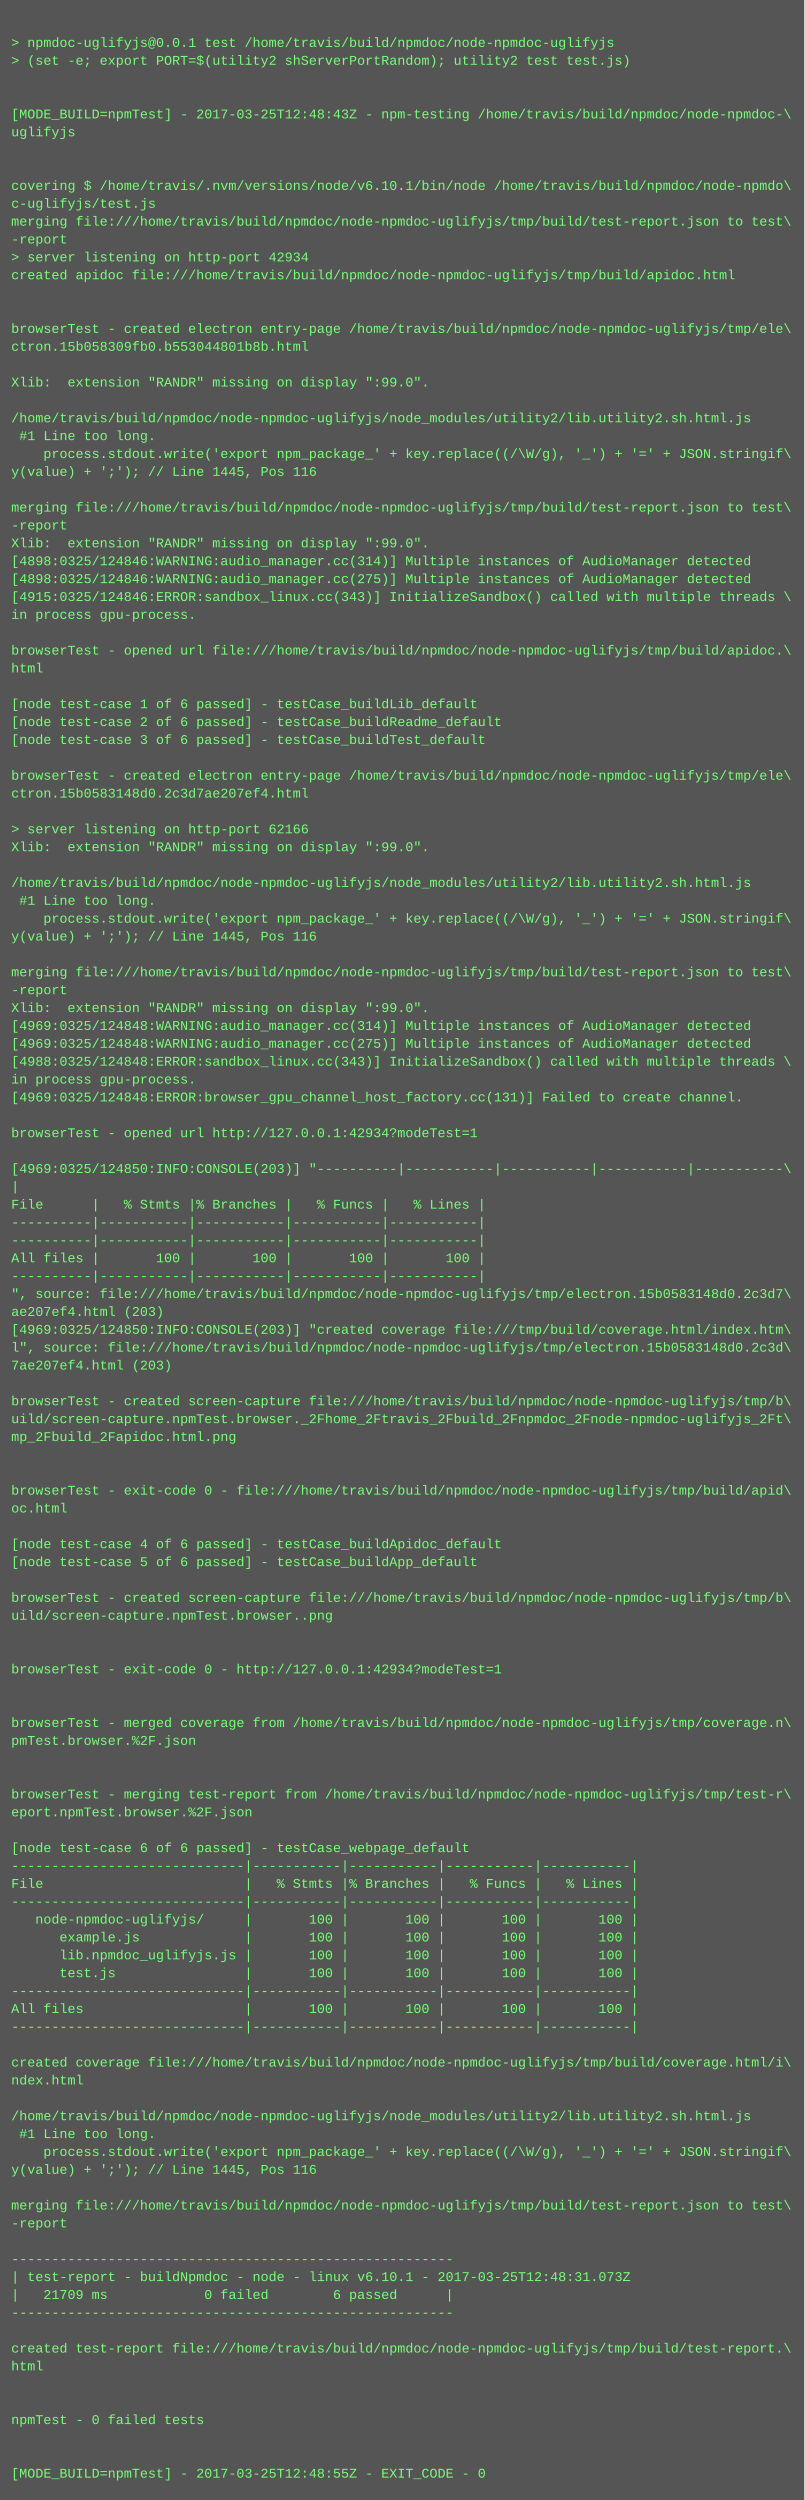
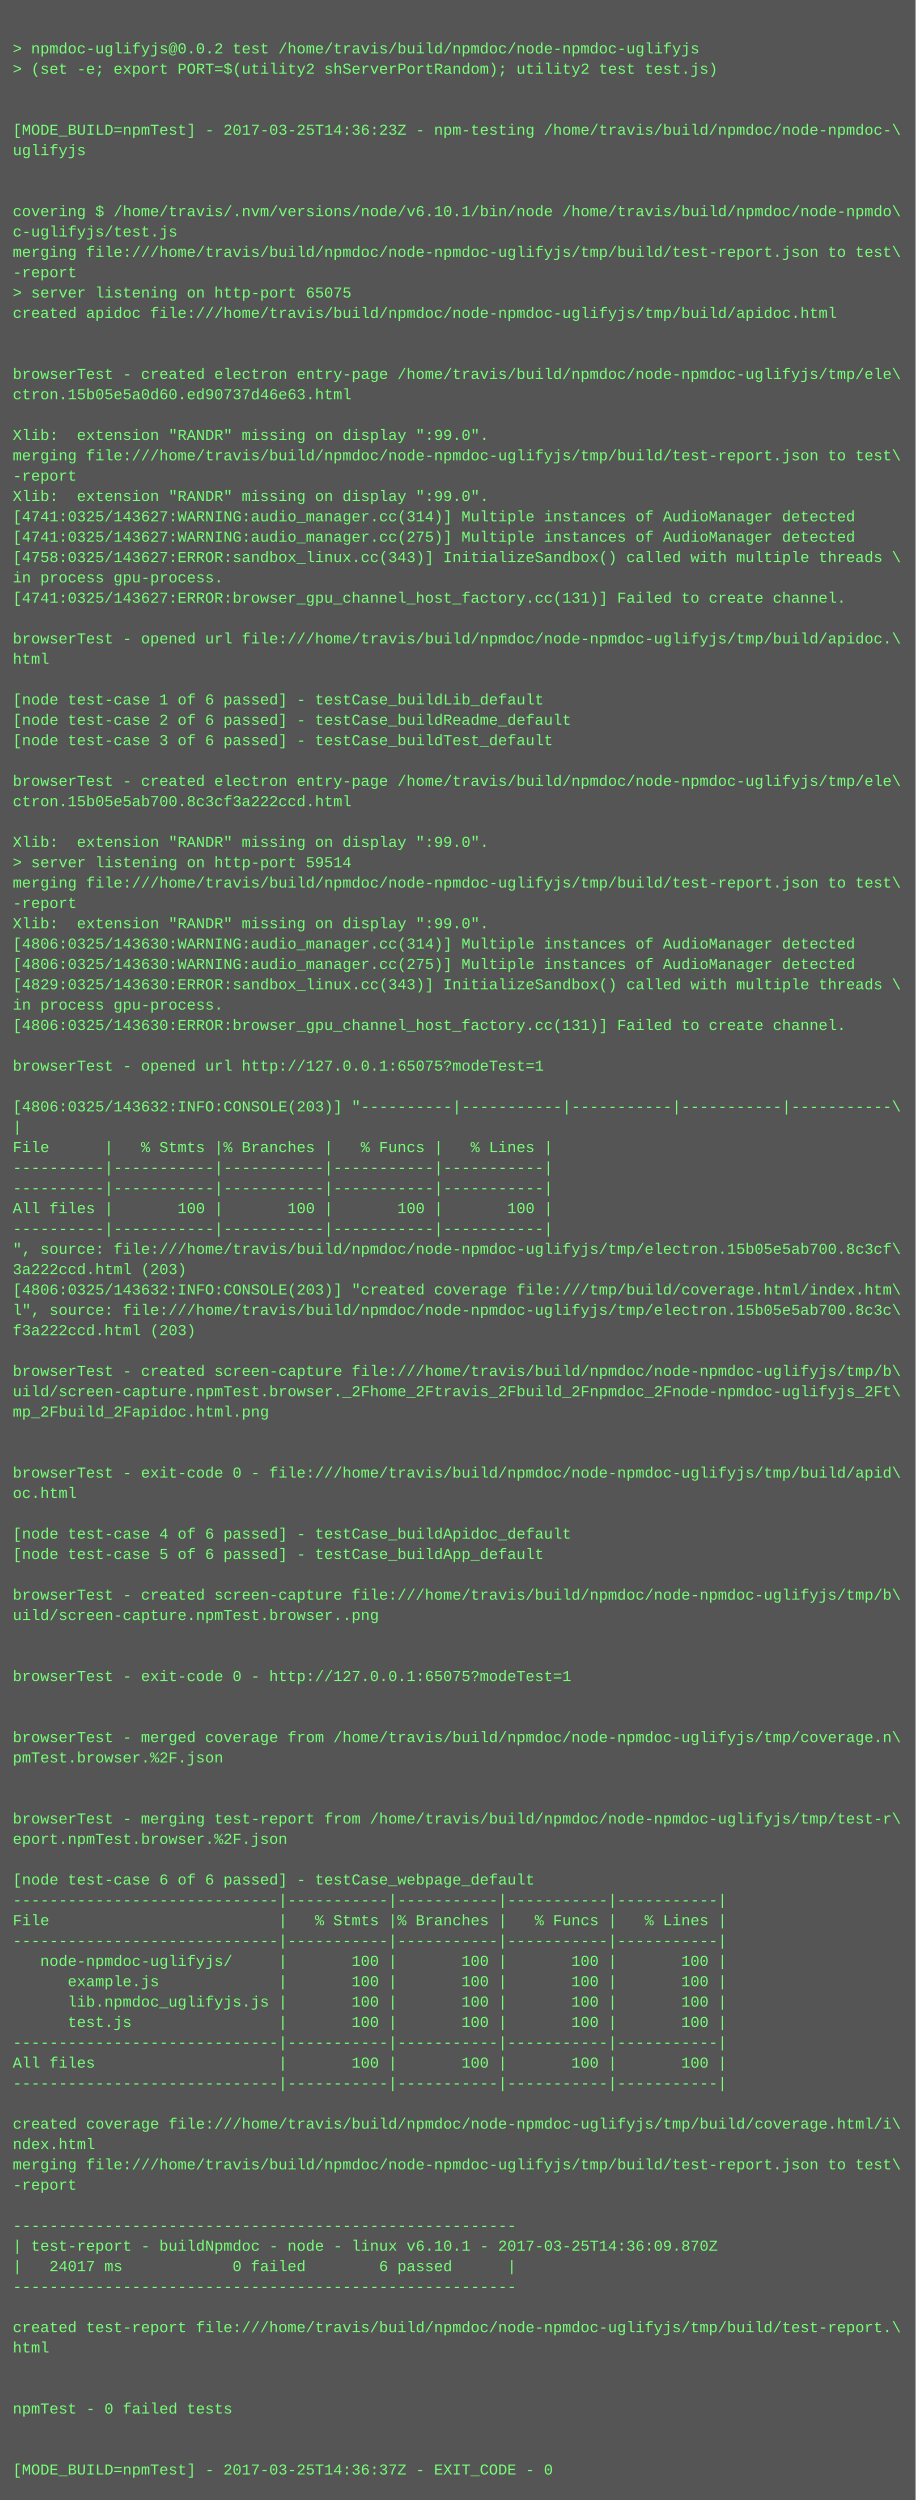
- <svg xmlns="http://www.w3.org/2000/svg" height="2238" width="720">
-   <rect height="2238" fill="#555" width="720" />
+ <svg xmlns="http://www.w3.org/2000/svg" height="1966" width="720">
+   <rect height="1966" fill="#555" width="720" />
  <text fill="#7f7" font-family="Courier New" font-size="12" xml:space="preserve">
    <tspan x="10" y="26" />
-     <tspan x="10" y="42">&gt; npmdoc-uglifyjs@0.0.1 test /home/travis/build/npmdoc/node-npmdoc-uglifyjs</tspan>
+     <tspan x="10" y="42">&gt; npmdoc-uglifyjs@0.0.2 test /home/travis/build/npmdoc/node-npmdoc-uglifyjs</tspan>
    <tspan x="10" y="58">&gt; (set -e; export PORT=$(utility2 shServerPortRandom); utility2 test test.js)</tspan>
    <tspan x="10" y="74" />
    <tspan x="10" y="90" />
-     <tspan x="10" y="106">[MODE_BUILD=npmTest] - 2017-03-25T12:48:43Z - npm-testing /home/travis/build/npmdoc/node-npmdoc-\</tspan>
+     <tspan x="10" y="106">[MODE_BUILD=npmTest] - 2017-03-25T14:36:23Z - npm-testing /home/travis/build/npmdoc/node-npmdoc-\</tspan>
    <tspan x="10" y="122">uglifyjs</tspan>
    <tspan x="10" y="138" />
    <tspan x="10" y="154" />
    <tspan x="10" y="170">covering $ /home/travis/.nvm/versions/node/v6.10.1/bin/node /home/travis/build/npmdoc/node-npmdo\</tspan>
    <tspan x="10" y="186">c-uglifyjs/test.js</tspan>
    <tspan x="10" y="202">merging file:///home/travis/build/npmdoc/node-npmdoc-uglifyjs/tmp/build/test-report.json to test\</tspan>
    <tspan x="10" y="218">-report</tspan>
-     <tspan x="10" y="234">&gt; server listening on http-port 42934</tspan>
+     <tspan x="10" y="234">&gt; server listening on http-port 65075</tspan>
    <tspan x="10" y="250">created apidoc file:///home/travis/build/npmdoc/node-npmdoc-uglifyjs/tmp/build/apidoc.html</tspan>
    <tspan x="10" y="266" />
    <tspan x="10" y="282" />
    <tspan x="10" y="298">browserTest - created electron entry-page /home/travis/build/npmdoc/node-npmdoc-uglifyjs/tmp/ele\</tspan>
-     <tspan x="10" y="314">ctron.15b058309fb0.b553044801b8b.html</tspan>
+     <tspan x="10" y="314">ctron.15b05e5a0d60.ed90737d46e63.html</tspan>
    <tspan x="10" y="330" />
    <tspan x="10" y="346">Xlib:  extension "RANDR" missing on display ":99.0".</tspan>
-     <tspan x="10" y="362" />
-     <tspan x="10" y="378">/home/travis/build/npmdoc/node-npmdoc-uglifyjs/node_modules/utility2/lib.utility2.sh.html.js</tspan>
-     <tspan x="10" y="394"> #1 Line too long.</tspan>
-     <tspan x="10" y="410">    process.stdout.write('export npm_package_' + key.replace((/\W/g), '_') + '=' + JSON.stringif\</tspan>
-     <tspan x="10" y="426">y(value) + ';'); // Line 1445, Pos 116</tspan>
-     <tspan x="10" y="442" />
-     <tspan x="10" y="458">merging file:///home/travis/build/npmdoc/node-npmdoc-uglifyjs/tmp/build/test-report.json to test\</tspan>
-     <tspan x="10" y="474">-report</tspan>
-     <tspan x="10" y="490">Xlib:  extension "RANDR" missing on display ":99.0".</tspan>
-     <tspan x="10" y="506">[4898:0325/124846:WARNING:audio_manager.cc(314)] Multiple instances of AudioManager detected</tspan>
-     <tspan x="10" y="522">[4898:0325/124846:WARNING:audio_manager.cc(275)] Multiple instances of AudioManager detected</tspan>
-     <tspan x="10" y="538">[4915:0325/124846:ERROR:sandbox_linux.cc(343)] InitializeSandbox() called with multiple threads \</tspan>
-     <tspan x="10" y="554">in process gpu-process. </tspan>
-     <tspan x="10" y="570" />
-     <tspan x="10" y="586">browserTest - opened url file:///home/travis/build/npmdoc/node-npmdoc-uglifyjs/tmp/build/apidoc.\</tspan>
-     <tspan x="10" y="602">html</tspan>
-     <tspan x="10" y="618" />
-     <tspan x="10" y="634">[node test-case 1 of 6 passed] - testCase_buildLib_default</tspan>
-     <tspan x="10" y="650">[node test-case 2 of 6 passed] - testCase_buildReadme_default</tspan>
-     <tspan x="10" y="666">[node test-case 3 of 6 passed] - testCase_buildTest_default</tspan>
-     <tspan x="10" y="682" />
-     <tspan x="10" y="698">browserTest - created electron entry-page /home/travis/build/npmdoc/node-npmdoc-uglifyjs/tmp/ele\</tspan>
-     <tspan x="10" y="714">ctron.15b0583148d0.2c3d7ae207ef4.html</tspan>
-     <tspan x="10" y="730" />
-     <tspan x="10" y="746">&gt; server listening on http-port 62166</tspan>
-     <tspan x="10" y="762">Xlib:  extension "RANDR" missing on display ":99.0".</tspan>
-     <tspan x="10" y="778" />
-     <tspan x="10" y="794">/home/travis/build/npmdoc/node-npmdoc-uglifyjs/node_modules/utility2/lib.utility2.sh.html.js</tspan>
-     <tspan x="10" y="810"> #1 Line too long.</tspan>
-     <tspan x="10" y="826">    process.stdout.write('export npm_package_' + key.replace((/\W/g), '_') + '=' + JSON.stringif\</tspan>
-     <tspan x="10" y="842">y(value) + ';'); // Line 1445, Pos 116</tspan>
+     <tspan x="10" y="362">merging file:///home/travis/build/npmdoc/node-npmdoc-uglifyjs/tmp/build/test-report.json to test\</tspan>
+     <tspan x="10" y="378">-report</tspan>
+     <tspan x="10" y="394">Xlib:  extension "RANDR" missing on display ":99.0".</tspan>
+     <tspan x="10" y="410">[4741:0325/143627:WARNING:audio_manager.cc(314)] Multiple instances of AudioManager detected</tspan>
+     <tspan x="10" y="426">[4741:0325/143627:WARNING:audio_manager.cc(275)] Multiple instances of AudioManager detected</tspan>
+     <tspan x="10" y="442">[4758:0325/143627:ERROR:sandbox_linux.cc(343)] InitializeSandbox() called with multiple threads \</tspan>
+     <tspan x="10" y="458">in process gpu-process. </tspan>
+     <tspan x="10" y="474">[4741:0325/143627:ERROR:browser_gpu_channel_host_factory.cc(131)] Failed to create channel.</tspan>
+     <tspan x="10" y="490" />
+     <tspan x="10" y="506">browserTest - opened url file:///home/travis/build/npmdoc/node-npmdoc-uglifyjs/tmp/build/apidoc.\</tspan>
+     <tspan x="10" y="522">html</tspan>
+     <tspan x="10" y="538" />
+     <tspan x="10" y="554">[node test-case 1 of 6 passed] - testCase_buildLib_default</tspan>
+     <tspan x="10" y="570">[node test-case 2 of 6 passed] - testCase_buildReadme_default</tspan>
+     <tspan x="10" y="586">[node test-case 3 of 6 passed] - testCase_buildTest_default</tspan>
+     <tspan x="10" y="602" />
+     <tspan x="10" y="618">browserTest - created electron entry-page /home/travis/build/npmdoc/node-npmdoc-uglifyjs/tmp/ele\</tspan>
+     <tspan x="10" y="634">ctron.15b05e5ab700.8c3cf3a222ccd.html</tspan>
+     <tspan x="10" y="650" />
+     <tspan x="10" y="666">Xlib:  extension "RANDR" missing on display ":99.0".</tspan>
+     <tspan x="10" y="682">&gt; server listening on http-port 59514</tspan>
+     <tspan x="10" y="698">merging file:///home/travis/build/npmdoc/node-npmdoc-uglifyjs/tmp/build/test-report.json to test\</tspan>
+     <tspan x="10" y="714">-report</tspan>
+     <tspan x="10" y="730">Xlib:  extension "RANDR" missing on display ":99.0".</tspan>
+     <tspan x="10" y="746">[4806:0325/143630:WARNING:audio_manager.cc(314)] Multiple instances of AudioManager detected</tspan>
+     <tspan x="10" y="762">[4806:0325/143630:WARNING:audio_manager.cc(275)] Multiple instances of AudioManager detected</tspan>
+     <tspan x="10" y="778">[4829:0325/143630:ERROR:sandbox_linux.cc(343)] InitializeSandbox() called with multiple threads \</tspan>
+     <tspan x="10" y="794">in process gpu-process. </tspan>
+     <tspan x="10" y="810">[4806:0325/143630:ERROR:browser_gpu_channel_host_factory.cc(131)] Failed to create channel.</tspan>
+     <tspan x="10" y="826" />
+     <tspan x="10" y="842">browserTest - opened url http://127.0.0.1:65075?modeTest=1</tspan>
    <tspan x="10" y="858" />
-     <tspan x="10" y="874">merging file:///home/travis/build/npmdoc/node-npmdoc-uglifyjs/tmp/build/test-report.json to test\</tspan>
-     <tspan x="10" y="890">-report</tspan>
-     <tspan x="10" y="906">Xlib:  extension "RANDR" missing on display ":99.0".</tspan>
-     <tspan x="10" y="922">[4969:0325/124848:WARNING:audio_manager.cc(314)] Multiple instances of AudioManager detected</tspan>
-     <tspan x="10" y="938">[4969:0325/124848:WARNING:audio_manager.cc(275)] Multiple instances of AudioManager detected</tspan>
-     <tspan x="10" y="954">[4988:0325/124848:ERROR:sandbox_linux.cc(343)] InitializeSandbox() called with multiple threads \</tspan>
-     <tspan x="10" y="970">in process gpu-process. </tspan>
-     <tspan x="10" y="986">[4969:0325/124848:ERROR:browser_gpu_channel_host_factory.cc(131)] Failed to create channel.</tspan>
-     <tspan x="10" y="1002" />
-     <tspan x="10" y="1018">browserTest - opened url http://127.0.0.1:42934?modeTest=1</tspan>
-     <tspan x="10" y="1034" />
-     <tspan x="10" y="1050">[4969:0325/124850:INFO:CONSOLE(203)] "----------|-----------|-----------|-----------|-----------\</tspan>
-     <tspan x="10" y="1066">|</tspan>
-     <tspan x="10" y="1082">File      |   % Stmts |% Branches |   % Funcs |   % Lines |</tspan>
-     <tspan x="10" y="1098">----------|-----------|-----------|-----------|-----------|</tspan>
-     <tspan x="10" y="1114">----------|-----------|-----------|-----------|-----------|</tspan>
-     <tspan x="10" y="1130">All files |       100 |       100 |       100 |       100 |</tspan>
-     <tspan x="10" y="1146">----------|-----------|-----------|-----------|-----------|</tspan>
-     <tspan x="10" y="1162">", source: file:///home/travis/build/npmdoc/node-npmdoc-uglifyjs/tmp/electron.15b0583148d0.2c3d7\</tspan>
-     <tspan x="10" y="1178">ae207ef4.html (203)</tspan>
-     <tspan x="10" y="1194">[4969:0325/124850:INFO:CONSOLE(203)] "created coverage file:///tmp/build/coverage.html/index.htm\</tspan>
-     <tspan x="10" y="1210">l", source: file:///home/travis/build/npmdoc/node-npmdoc-uglifyjs/tmp/electron.15b0583148d0.2c3d\</tspan>
-     <tspan x="10" y="1226">7ae207ef4.html (203)</tspan>
+     <tspan x="10" y="874">[4806:0325/143632:INFO:CONSOLE(203)] "----------|-----------|-----------|-----------|-----------\</tspan>
+     <tspan x="10" y="890">|</tspan>
+     <tspan x="10" y="906">File      |   % Stmts |% Branches |   % Funcs |   % Lines |</tspan>
+     <tspan x="10" y="922">----------|-----------|-----------|-----------|-----------|</tspan>
+     <tspan x="10" y="938">----------|-----------|-----------|-----------|-----------|</tspan>
+     <tspan x="10" y="954">All files |       100 |       100 |       100 |       100 |</tspan>
+     <tspan x="10" y="970">----------|-----------|-----------|-----------|-----------|</tspan>
+     <tspan x="10" y="986">", source: file:///home/travis/build/npmdoc/node-npmdoc-uglifyjs/tmp/electron.15b05e5ab700.8c3cf\</tspan>
+     <tspan x="10" y="1002">3a222ccd.html (203)</tspan>
+     <tspan x="10" y="1018">[4806:0325/143632:INFO:CONSOLE(203)] "created coverage file:///tmp/build/coverage.html/index.htm\</tspan>
+     <tspan x="10" y="1034">l", source: file:///home/travis/build/npmdoc/node-npmdoc-uglifyjs/tmp/electron.15b05e5ab700.8c3c\</tspan>
+     <tspan x="10" y="1050">f3a222ccd.html (203)</tspan>
+     <tspan x="10" y="1066" />
+     <tspan x="10" y="1082">browserTest - created screen-capture file:///home/travis/build/npmdoc/node-npmdoc-uglifyjs/tmp/b\</tspan>
+     <tspan x="10" y="1098">uild/screen-capture.npmTest.browser._2Fhome_2Ftravis_2Fbuild_2Fnpmdoc_2Fnode-npmdoc-uglifyjs_2Ft\</tspan>
+     <tspan x="10" y="1114">mp_2Fbuild_2Fapidoc.html.png</tspan>
+     <tspan x="10" y="1130" />
+     <tspan x="10" y="1146" />
+     <tspan x="10" y="1162">browserTest - exit-code 0 - file:///home/travis/build/npmdoc/node-npmdoc-uglifyjs/tmp/build/apid\</tspan>
+     <tspan x="10" y="1178">oc.html</tspan>
+     <tspan x="10" y="1194" />
+     <tspan x="10" y="1210">[node test-case 4 of 6 passed] - testCase_buildApidoc_default</tspan>
+     <tspan x="10" y="1226">[node test-case 5 of 6 passed] - testCase_buildApp_default</tspan>
    <tspan x="10" y="1242" />
    <tspan x="10" y="1258">browserTest - created screen-capture file:///home/travis/build/npmdoc/node-npmdoc-uglifyjs/tmp/b\</tspan>
-     <tspan x="10" y="1274">uild/screen-capture.npmTest.browser._2Fhome_2Ftravis_2Fbuild_2Fnpmdoc_2Fnode-npmdoc-uglifyjs_2Ft\</tspan>
-     <tspan x="10" y="1290">mp_2Fbuild_2Fapidoc.html.png</tspan>
+     <tspan x="10" y="1274">uild/screen-capture.npmTest.browser..png</tspan>
+     <tspan x="10" y="1290" />
    <tspan x="10" y="1306" />
-     <tspan x="10" y="1322" />
-     <tspan x="10" y="1338">browserTest - exit-code 0 - file:///home/travis/build/npmdoc/node-npmdoc-uglifyjs/tmp/build/apid\</tspan>
-     <tspan x="10" y="1354">oc.html</tspan>
-     <tspan x="10" y="1370" />
-     <tspan x="10" y="1386">[node test-case 4 of 6 passed] - testCase_buildApidoc_default</tspan>
-     <tspan x="10" y="1402">[node test-case 5 of 6 passed] - testCase_buildApp_default</tspan>
+     <tspan x="10" y="1322">browserTest - exit-code 0 - http://127.0.0.1:65075?modeTest=1</tspan>
+     <tspan x="10" y="1338" />
+     <tspan x="10" y="1354" />
+     <tspan x="10" y="1370">browserTest - merged coverage from /home/travis/build/npmdoc/node-npmdoc-uglifyjs/tmp/coverage.n\</tspan>
+     <tspan x="10" y="1386">pmTest.browser.%2F.json</tspan>
+     <tspan x="10" y="1402" />
    <tspan x="10" y="1418" />
-     <tspan x="10" y="1434">browserTest - created screen-capture file:///home/travis/build/npmdoc/node-npmdoc-uglifyjs/tmp/b\</tspan>
-     <tspan x="10" y="1450">uild/screen-capture.npmTest.browser..png</tspan>
+     <tspan x="10" y="1434">browserTest - merging test-report from /home/travis/build/npmdoc/node-npmdoc-uglifyjs/tmp/test-r\</tspan>
+     <tspan x="10" y="1450">eport.npmTest.browser.%2F.json</tspan>
    <tspan x="10" y="1466" />
-     <tspan x="10" y="1482" />
-     <tspan x="10" y="1498">browserTest - exit-code 0 - http://127.0.0.1:42934?modeTest=1</tspan>
-     <tspan x="10" y="1514" />
-     <tspan x="10" y="1530" />
-     <tspan x="10" y="1546">browserTest - merged coverage from /home/travis/build/npmdoc/node-npmdoc-uglifyjs/tmp/coverage.n\</tspan>
-     <tspan x="10" y="1562">pmTest.browser.%2F.json</tspan>
-     <tspan x="10" y="1578" />
-     <tspan x="10" y="1594" />
-     <tspan x="10" y="1610">browserTest - merging test-report from /home/travis/build/npmdoc/node-npmdoc-uglifyjs/tmp/test-r\</tspan>
-     <tspan x="10" y="1626">eport.npmTest.browser.%2F.json</tspan>
-     <tspan x="10" y="1642" />
-     <tspan x="10" y="1658">[node test-case 6 of 6 passed] - testCase_webpage_default</tspan>
-     <tspan x="10" y="1674">-----------------------------|-----------|-----------|-----------|-----------|</tspan>
-     <tspan x="10" y="1690">File                         |   % Stmts |% Branches |   % Funcs |   % Lines |</tspan>
-     <tspan x="10" y="1706">-----------------------------|-----------|-----------|-----------|-----------|</tspan>
-     <tspan x="10" y="1722">   node-npmdoc-uglifyjs/     |       100 |       100 |       100 |       100 |</tspan>
-     <tspan x="10" y="1738">      example.js             |       100 |       100 |       100 |       100 |</tspan>
-     <tspan x="10" y="1754">      lib.npmdoc_uglifyjs.js |       100 |       100 |       100 |       100 |</tspan>
-     <tspan x="10" y="1770">      test.js                |       100 |       100 |       100 |       100 |</tspan>
-     <tspan x="10" y="1786">-----------------------------|-----------|-----------|-----------|-----------|</tspan>
-     <tspan x="10" y="1802">All files                    |       100 |       100 |       100 |       100 |</tspan>
-     <tspan x="10" y="1818">-----------------------------|-----------|-----------|-----------|-----------|</tspan>
-     <tspan x="10" y="1834" />
-     <tspan x="10" y="1850">created coverage file:///home/travis/build/npmdoc/node-npmdoc-uglifyjs/tmp/build/coverage.html/i\</tspan>
-     <tspan x="10" y="1866">ndex.html</tspan>
+     <tspan x="10" y="1482">[node test-case 6 of 6 passed] - testCase_webpage_default</tspan>
+     <tspan x="10" y="1498">-----------------------------|-----------|-----------|-----------|-----------|</tspan>
+     <tspan x="10" y="1514">File                         |   % Stmts |% Branches |   % Funcs |   % Lines |</tspan>
+     <tspan x="10" y="1530">-----------------------------|-----------|-----------|-----------|-----------|</tspan>
+     <tspan x="10" y="1546">   node-npmdoc-uglifyjs/     |       100 |       100 |       100 |       100 |</tspan>
+     <tspan x="10" y="1562">      example.js             |       100 |       100 |       100 |       100 |</tspan>
+     <tspan x="10" y="1578">      lib.npmdoc_uglifyjs.js |       100 |       100 |       100 |       100 |</tspan>
+     <tspan x="10" y="1594">      test.js                |       100 |       100 |       100 |       100 |</tspan>
+     <tspan x="10" y="1610">-----------------------------|-----------|-----------|-----------|-----------|</tspan>
+     <tspan x="10" y="1626">All files                    |       100 |       100 |       100 |       100 |</tspan>
+     <tspan x="10" y="1642">-----------------------------|-----------|-----------|-----------|-----------|</tspan>
+     <tspan x="10" y="1658" />
+     <tspan x="10" y="1674">created coverage file:///home/travis/build/npmdoc/node-npmdoc-uglifyjs/tmp/build/coverage.html/i\</tspan>
+     <tspan x="10" y="1690">ndex.html</tspan>
+     <tspan x="10" y="1706">merging file:///home/travis/build/npmdoc/node-npmdoc-uglifyjs/tmp/build/test-report.json to test\</tspan>
+     <tspan x="10" y="1722">-report</tspan>
+     <tspan x="10" y="1738" />
+     <tspan x="10" y="1754">-------------------------------------------------------</tspan>
+     <tspan x="10" y="1770">| test-report - buildNpmdoc - node - linux v6.10.1 - 2017-03-25T14:36:09.870Z</tspan>
+     <tspan x="10" y="1786">|   24017 ms            0 failed        6 passed      |</tspan>
+     <tspan x="10" y="1802">-------------------------------------------------------</tspan>
+     <tspan x="10" y="1818" />
+     <tspan x="10" y="1834">created test-report file:///home/travis/build/npmdoc/node-npmdoc-uglifyjs/tmp/build/test-report.\</tspan>
+     <tspan x="10" y="1850">html</tspan>
+     <tspan x="10" y="1866" />
    <tspan x="10" y="1882" />
-     <tspan x="10" y="1898">/home/travis/build/npmdoc/node-npmdoc-uglifyjs/node_modules/utility2/lib.utility2.sh.html.js</tspan>
-     <tspan x="10" y="1914"> #1 Line too long.</tspan>
-     <tspan x="10" y="1930">    process.stdout.write('export npm_package_' + key.replace((/\W/g), '_') + '=' + JSON.stringif\</tspan>
-     <tspan x="10" y="1946">y(value) + ';'); // Line 1445, Pos 116</tspan>
-     <tspan x="10" y="1962" />
-     <tspan x="10" y="1978">merging file:///home/travis/build/npmdoc/node-npmdoc-uglifyjs/tmp/build/test-report.json to test\</tspan>
-     <tspan x="10" y="1994">-report</tspan>
-     <tspan x="10" y="2010" />
-     <tspan x="10" y="2026">-------------------------------------------------------</tspan>
-     <tspan x="10" y="2042">| test-report - buildNpmdoc - node - linux v6.10.1 - 2017-03-25T12:48:31.073Z</tspan>
-     <tspan x="10" y="2058">|   21709 ms            0 failed        6 passed      |</tspan>
-     <tspan x="10" y="2074">-------------------------------------------------------</tspan>
-     <tspan x="10" y="2090" />
-     <tspan x="10" y="2106">created test-report file:///home/travis/build/npmdoc/node-npmdoc-uglifyjs/tmp/build/test-report.\</tspan>
-     <tspan x="10" y="2122">html</tspan>
-     <tspan x="10" y="2138" />
-     <tspan x="10" y="2154" />
-     <tspan x="10" y="2170">npmTest - 0 failed tests</tspan>
-     <tspan x="10" y="2186" />
-     <tspan x="10" y="2202" />
-     <tspan x="10" y="2218">[MODE_BUILD=npmTest] - 2017-03-25T12:48:55Z - EXIT_CODE - 0</tspan>
+     <tspan x="10" y="1898">npmTest - 0 failed tests</tspan>
+     <tspan x="10" y="1914" />
+     <tspan x="10" y="1930" />
+     <tspan x="10" y="1946">[MODE_BUILD=npmTest] - 2017-03-25T14:36:37Z - EXIT_CODE - 0</tspan>
  </text>
</svg>
